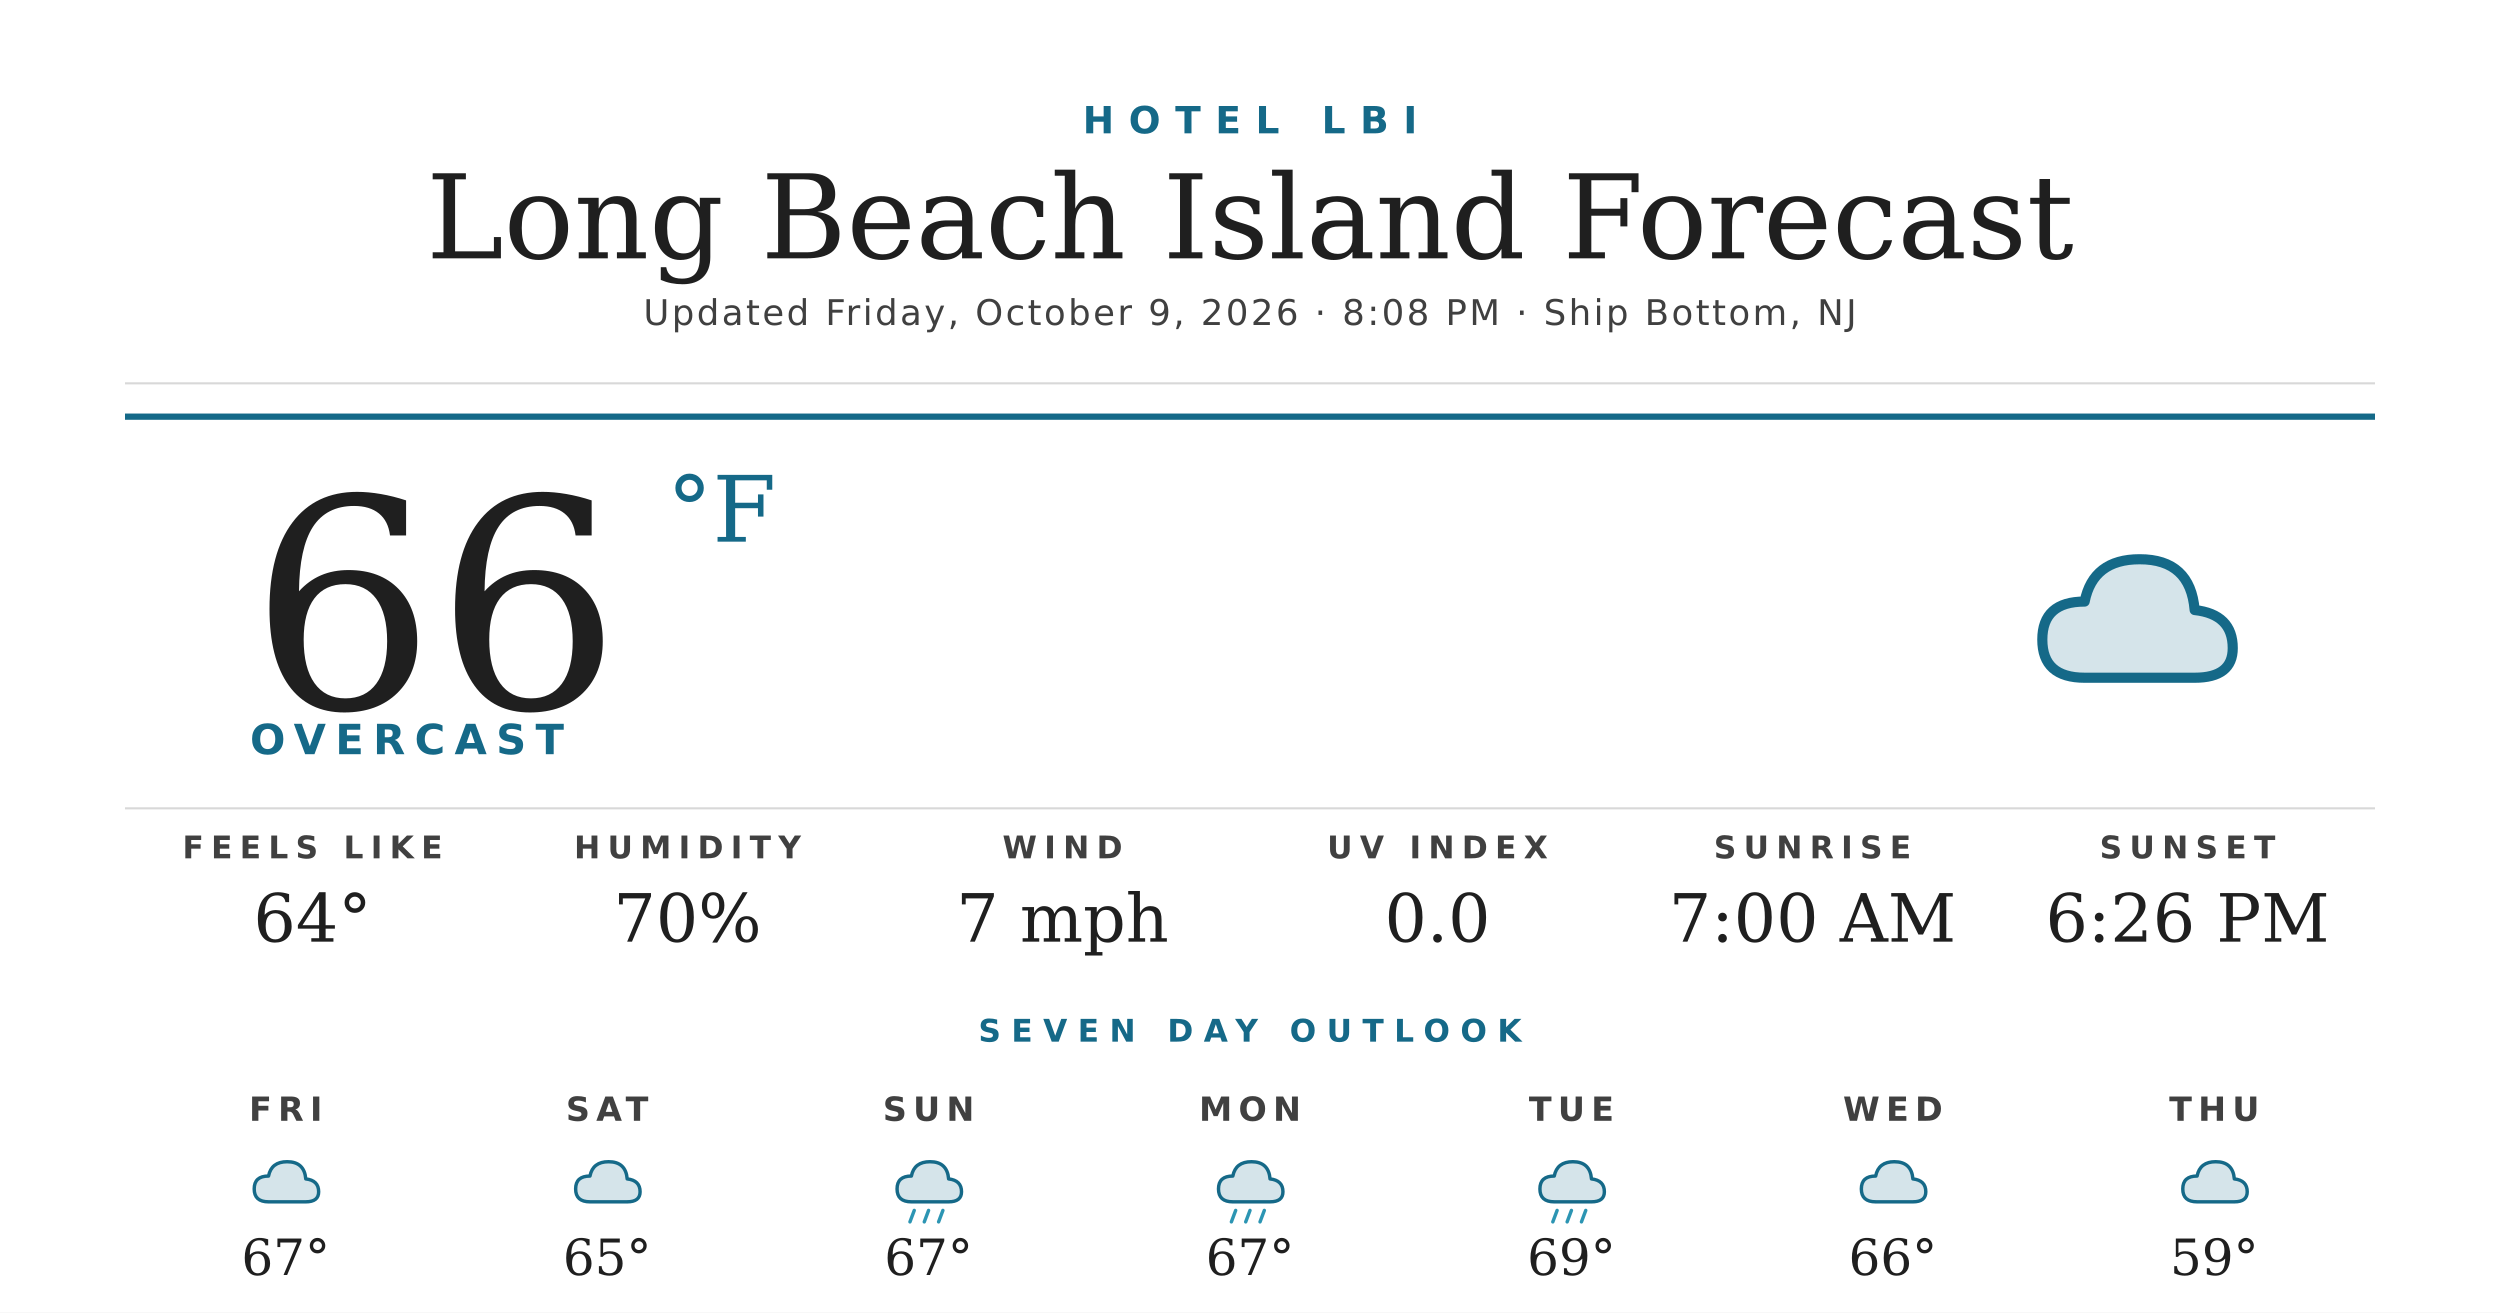
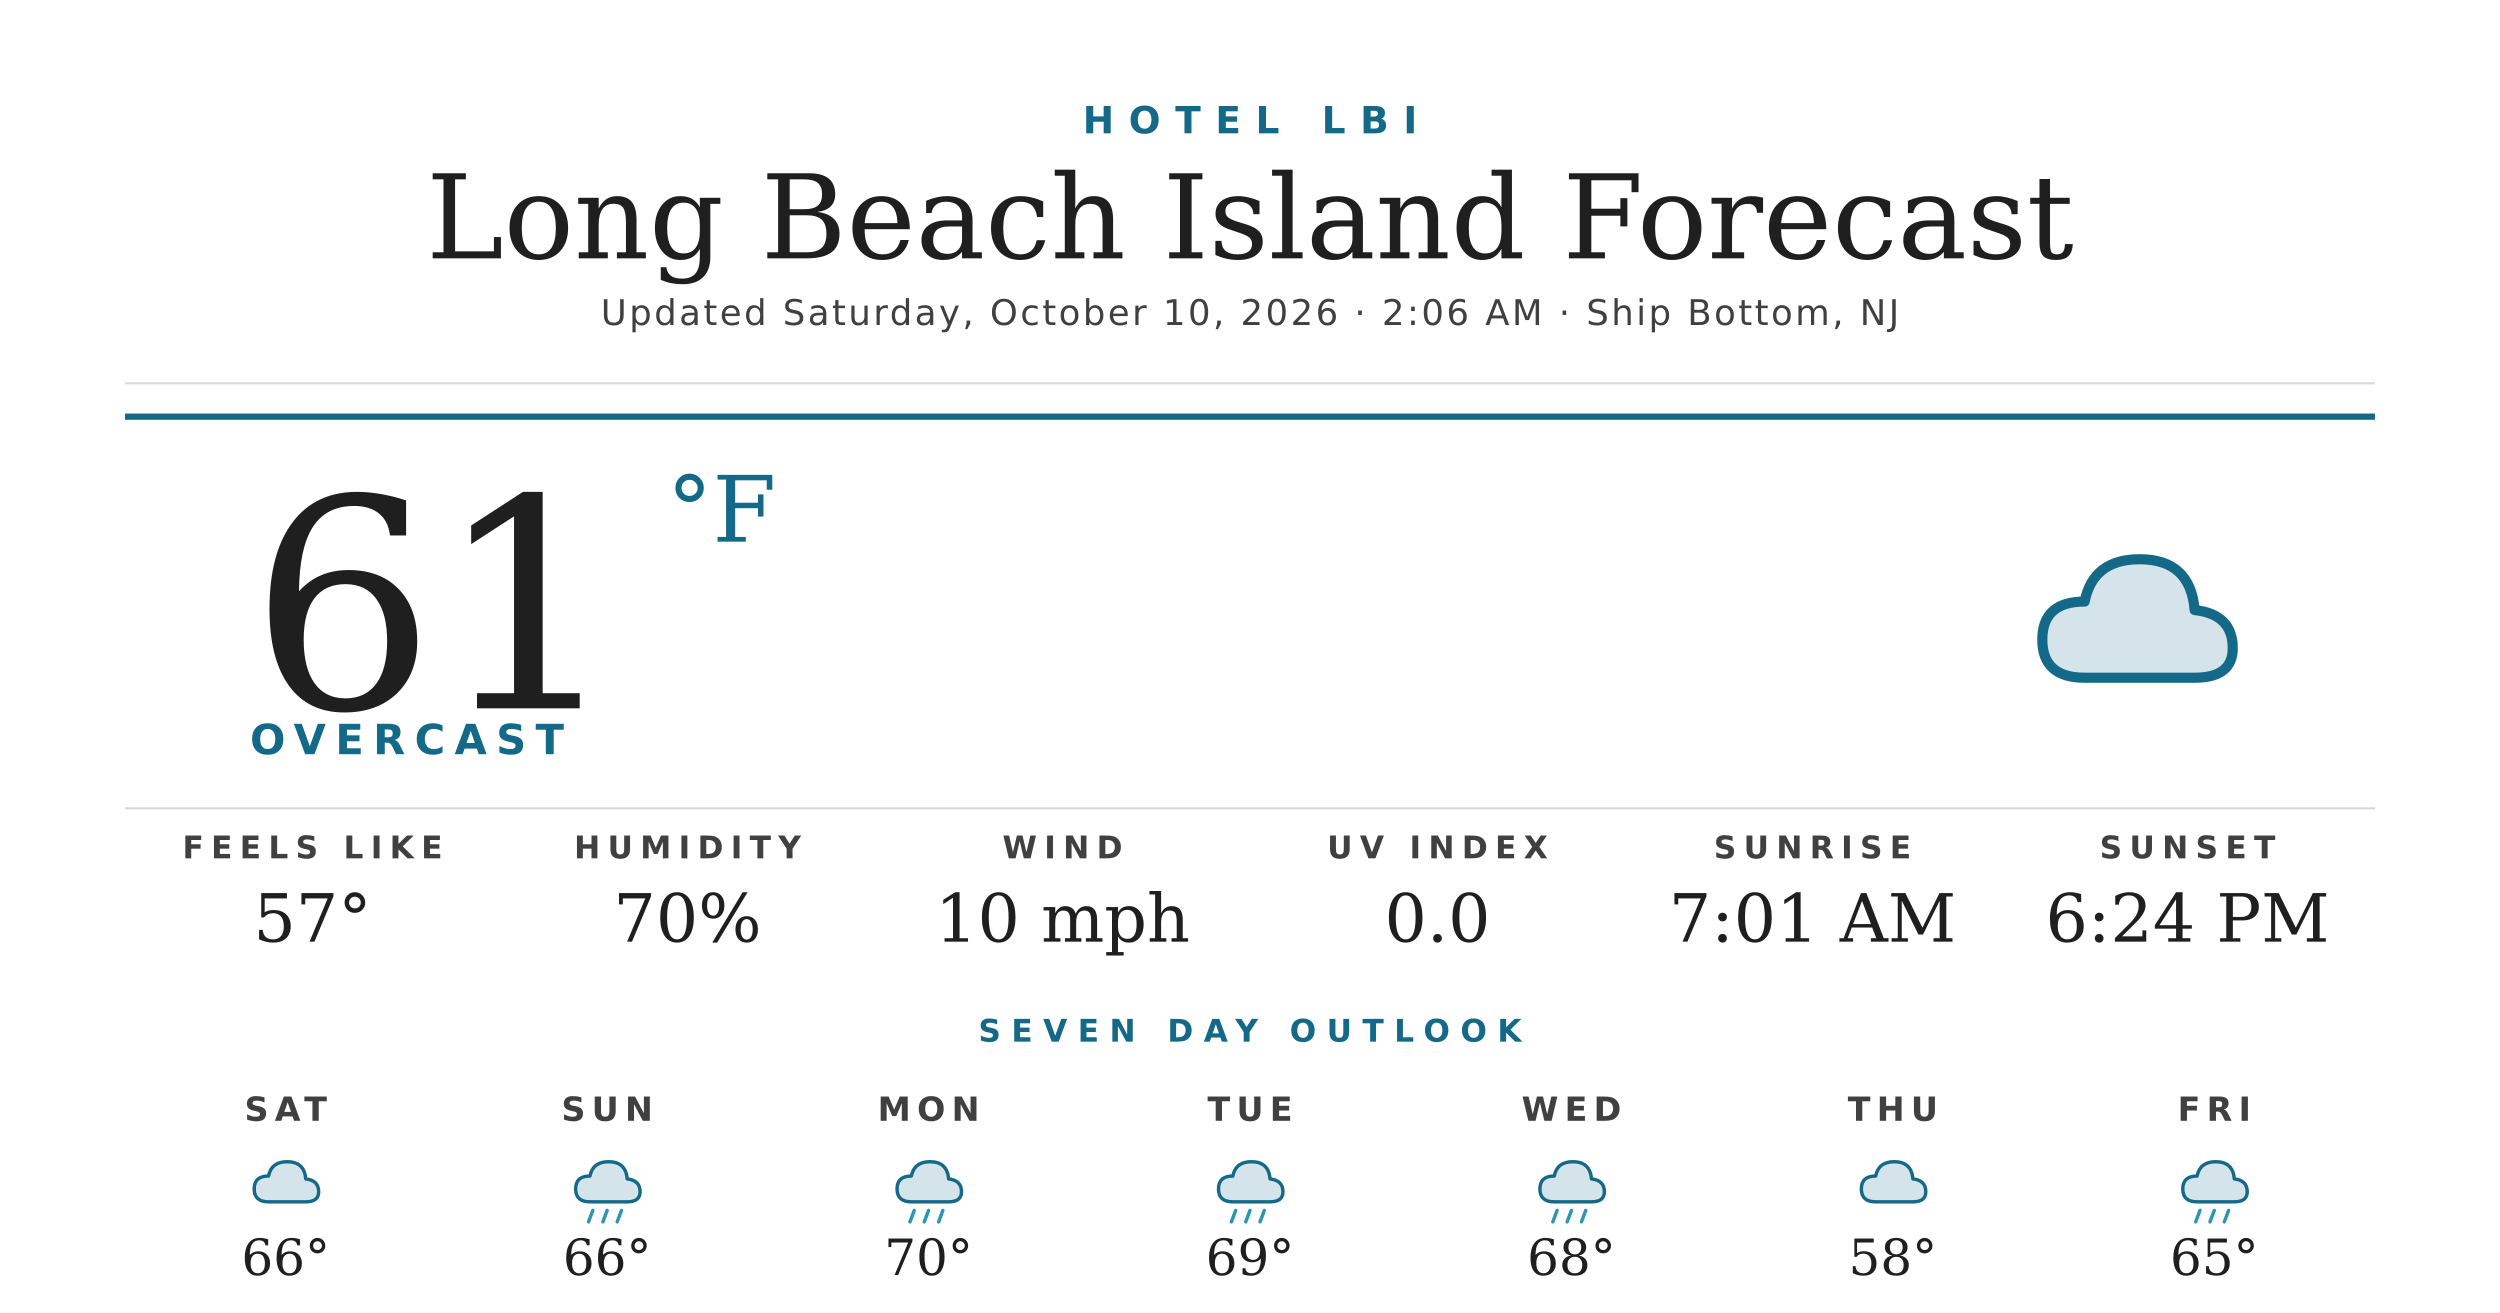
<svg xmlns="http://www.w3.org/2000/svg" width="1200" height="630" viewBox="0 0 1200 630">
  <rect width="1200" height="630" fill="#ffffff" />
  <text x="600" y="64" text-anchor="middle" font-family="'Montserrat Bold', 'Montserrat', 'DejaVu Sans', Helvetica, Arial, sans-serif" font-size="18" font-weight="700" fill="#156988" letter-spacing="7">HOTEL LBI</text>
  <text x="600" y="124" text-anchor="middle" font-family="'Prata', 'DejaVu Serif', Georgia, serif" font-size="56" fill="#1f1f1f">Long Beach Island Forecast</text>
-   <text x="600" y="156" text-anchor="middle" font-family="'Montserrat', 'DejaVu Sans', Helvetica, Arial, sans-serif" font-size="17" font-weight="500" fill="#404040" letter-spacing="1.2">Updated Friday, October 9, 2026 · 8:08 PM · Ship Bottom, NJ</text>
+   <text x="600" y="156" text-anchor="middle" font-family="'Montserrat', 'DejaVu Sans', Helvetica, Arial, sans-serif" font-size="17" font-weight="500" fill="#404040" letter-spacing="1.2">Updated Saturday, October 10, 2026 · 2:06 AM · Ship Bottom, NJ</text>
  <line x1="60" y1="184" x2="1140" y2="184" stroke="#d8d8d8" stroke-width="1" />
  <line x1="60" y1="200" x2="1140" y2="200" stroke="#156988" stroke-width="3" />
-   <text x="120" y="340" font-family="'Prata', 'DejaVu Serif', Georgia, serif" font-size="140" fill="#1f1f1f">66</text>
+   <text x="120" y="340" font-family="'Prata', 'DejaVu Serif', Georgia, serif" font-size="140" fill="#1f1f1f">61</text>
  <text x="320" y="260" font-family="'Prata', 'DejaVu Serif', Georgia, serif" font-size="44" fill="#156988">°F</text>
  <text x="120" y="362" font-family="'Montserrat Bold', 'Montserrat', 'DejaVu Sans', Helvetica, Arial, sans-serif" font-size="20" font-weight="700" fill="#156988" letter-spacing="4.5">OVERCAST</text>
  <g transform="translate(960,240) scale(2.03125)">
    <path d="M20 42 Q10 42 10 33 Q10 24 20 24 Q22 14 33 14 Q45 14 46 26 Q55 27 55 35 Q55 42 46 42 Z" fill="#156988" opacity="0.18" />
    <path d="M20 42 Q10 42 10 33 Q10 24 20 24 Q22 14 33 14 Q45 14 46 26 Q55 27 55 35 Q55 42 46 42 Z" fill="none" stroke="#156988" stroke-width="2.4" stroke-linejoin="round" />
  </g>
  <line x1="60" y1="388" x2="1140" y2="388" stroke="#d8d8d8" stroke-width="1" />
  <text x="150" y="412" text-anchor="middle" font-family="'Montserrat Bold', 'Montserrat', 'DejaVu Sans', Helvetica, Arial, sans-serif" font-size="15" font-weight="700" fill="#404040" letter-spacing="3.5">FEELS LIKE</text>
-   <text x="150" y="452" text-anchor="middle" font-family="'Prata', 'DejaVu Serif', Georgia, serif" font-size="32" fill="#1f1f1f">64°</text>
+   <text x="150" y="452" text-anchor="middle" font-family="'Prata', 'DejaVu Serif', Georgia, serif" font-size="32" fill="#1f1f1f">57°</text>
  <text x="330" y="412" text-anchor="middle" font-family="'Montserrat Bold', 'Montserrat', 'DejaVu Sans', Helvetica, Arial, sans-serif" font-size="15" font-weight="700" fill="#404040" letter-spacing="3.5">HUMIDITY</text>
  <text x="330" y="452" text-anchor="middle" font-family="'Prata', 'DejaVu Serif', Georgia, serif" font-size="32" fill="#1f1f1f">70%</text>
  <text x="510" y="412" text-anchor="middle" font-family="'Montserrat Bold', 'Montserrat', 'DejaVu Sans', Helvetica, Arial, sans-serif" font-size="15" font-weight="700" fill="#404040" letter-spacing="3.5">WIND</text>
-   <text x="510" y="452" text-anchor="middle" font-family="'Prata', 'DejaVu Serif', Georgia, serif" font-size="32" fill="#1f1f1f">7 mph</text>
+   <text x="510" y="452" text-anchor="middle" font-family="'Prata', 'DejaVu Serif', Georgia, serif" font-size="32" fill="#1f1f1f">10 mph</text>
  <text x="690" y="412" text-anchor="middle" font-family="'Montserrat Bold', 'Montserrat', 'DejaVu Sans', Helvetica, Arial, sans-serif" font-size="15" font-weight="700" fill="#404040" letter-spacing="3.5">UV INDEX</text>
  <text x="690" y="452" text-anchor="middle" font-family="'Prata', 'DejaVu Serif', Georgia, serif" font-size="32" fill="#1f1f1f">0.0</text>
  <text x="870" y="412" text-anchor="middle" font-family="'Montserrat Bold', 'Montserrat', 'DejaVu Sans', Helvetica, Arial, sans-serif" font-size="15" font-weight="700" fill="#404040" letter-spacing="3.5">SUNRISE</text>
-   <text x="870" y="452" text-anchor="middle" font-family="'Prata', 'DejaVu Serif', Georgia, serif" font-size="32" fill="#1f1f1f">7:00 AM</text>
+   <text x="870" y="452" text-anchor="middle" font-family="'Prata', 'DejaVu Serif', Georgia, serif" font-size="32" fill="#1f1f1f">7:01 AM</text>
  <text x="1050" y="412" text-anchor="middle" font-family="'Montserrat Bold', 'Montserrat', 'DejaVu Sans', Helvetica, Arial, sans-serif" font-size="15" font-weight="700" fill="#404040" letter-spacing="3.5">SUNSET</text>
-   <text x="1050" y="452" text-anchor="middle" font-family="'Prata', 'DejaVu Serif', Georgia, serif" font-size="32" fill="#1f1f1f">6:26 PM</text>
+   <text x="1050" y="452" text-anchor="middle" font-family="'Prata', 'DejaVu Serif', Georgia, serif" font-size="32" fill="#1f1f1f">6:24 PM</text>
  <text x="600" y="500" text-anchor="middle" font-family="'Montserrat Bold', 'Montserrat', 'DejaVu Sans', Helvetica, Arial, sans-serif" font-size="15" font-weight="700" fill="#156988" letter-spacing="5">SEVEN DAY OUTLOOK</text>
-   <text x="137.143" y="538" text-anchor="middle" font-family="'Montserrat Bold', 'Montserrat', 'DejaVu Sans', Helvetica, Arial, sans-serif" font-size="16" font-weight="700" fill="#404040" letter-spacing="3">FRI</text>
+   <text x="137.143" y="538" text-anchor="middle" font-family="'Montserrat Bold', 'Montserrat', 'DejaVu Sans', Helvetica, Arial, sans-serif" font-size="16" font-weight="700" fill="#404040" letter-spacing="3">SAT</text>
  <g transform="translate(115.1429,548) scale(0.6875)">
    <path d="M20 42 Q10 42 10 33 Q10 24 20 24 Q22 14 33 14 Q45 14 46 26 Q55 27 55 35 Q55 42 46 42 Z" fill="#156988" opacity="0.18" />
    <path d="M20 42 Q10 42 10 33 Q10 24 20 24 Q22 14 33 14 Q45 14 46 26 Q55 27 55 35 Q55 42 46 42 Z" fill="none" stroke="#156988" stroke-width="2.4" stroke-linejoin="round" />
  </g>
-   <text x="137.143" y="612" text-anchor="middle" font-family="'Prata', 'DejaVu Serif', Georgia, serif" font-size="24" fill="#1f1f1f">67°</text>
-   <text x="291.429" y="538" text-anchor="middle" font-family="'Montserrat Bold', 'Montserrat', 'DejaVu Sans', Helvetica, Arial, sans-serif" font-size="16" font-weight="700" fill="#404040" letter-spacing="3">SAT</text>
+   <text x="137.143" y="612" text-anchor="middle" font-family="'Prata', 'DejaVu Serif', Georgia, serif" font-size="24" fill="#1f1f1f">66°</text>
+   <text x="291.429" y="538" text-anchor="middle" font-family="'Montserrat Bold', 'Montserrat', 'DejaVu Sans', Helvetica, Arial, sans-serif" font-size="16" font-weight="700" fill="#404040" letter-spacing="3">SUN</text>
  <g transform="translate(269.4286,548) scale(0.6875)">
    <path d="M20 42 Q10 42 10 33 Q10 24 20 24 Q22 14 33 14 Q45 14 46 26 Q55 27 55 35 Q55 42 46 42 Z" fill="#156988" opacity="0.18" />
    <path d="M20 42 Q10 42 10 33 Q10 24 20 24 Q22 14 33 14 Q45 14 46 26 Q55 27 55 35 Q55 42 46 42 Z" fill="none" stroke="#156988" stroke-width="2.4" stroke-linejoin="round" />
+     <g stroke="#2C95B3" stroke-width="2.4" stroke-linecap="round">
+       <line x1="22" y1="48" x2="19" y2="56" />
+       <line x1="32" y1="48" x2="29" y2="56" />
+       <line x1="42" y1="48" x2="39" y2="56" />
+     </g>
  </g>
-   <text x="291.429" y="612" text-anchor="middle" font-family="'Prata', 'DejaVu Serif', Georgia, serif" font-size="24" fill="#1f1f1f">65°</text>
-   <text x="445.714" y="538" text-anchor="middle" font-family="'Montserrat Bold', 'Montserrat', 'DejaVu Sans', Helvetica, Arial, sans-serif" font-size="16" font-weight="700" fill="#404040" letter-spacing="3">SUN</text>
+   <text x="291.429" y="612" text-anchor="middle" font-family="'Prata', 'DejaVu Serif', Georgia, serif" font-size="24" fill="#1f1f1f">66°</text>
+   <text x="445.714" y="538" text-anchor="middle" font-family="'Montserrat Bold', 'Montserrat', 'DejaVu Sans', Helvetica, Arial, sans-serif" font-size="16" font-weight="700" fill="#404040" letter-spacing="3">MON</text>
  <g transform="translate(423.7143,548) scale(0.6875)">
    <path d="M20 42 Q10 42 10 33 Q10 24 20 24 Q22 14 33 14 Q45 14 46 26 Q55 27 55 35 Q55 42 46 42 Z" fill="#156988" opacity="0.18" />
    <path d="M20 42 Q10 42 10 33 Q10 24 20 24 Q22 14 33 14 Q45 14 46 26 Q55 27 55 35 Q55 42 46 42 Z" fill="none" stroke="#156988" stroke-width="2.4" stroke-linejoin="round" />
    <g stroke="#2C95B3" stroke-width="2.4" stroke-linecap="round">
      <line x1="22" y1="48" x2="19" y2="56" />
      <line x1="32" y1="48" x2="29" y2="56" />
      <line x1="42" y1="48" x2="39" y2="56" />
    </g>
  </g>
-   <text x="445.714" y="612" text-anchor="middle" font-family="'Prata', 'DejaVu Serif', Georgia, serif" font-size="24" fill="#1f1f1f">67°</text>
-   <text x="600" y="538" text-anchor="middle" font-family="'Montserrat Bold', 'Montserrat', 'DejaVu Sans', Helvetica, Arial, sans-serif" font-size="16" font-weight="700" fill="#404040" letter-spacing="3">MON</text>
+   <text x="445.714" y="612" text-anchor="middle" font-family="'Prata', 'DejaVu Serif', Georgia, serif" font-size="24" fill="#1f1f1f">70°</text>
+   <text x="600" y="538" text-anchor="middle" font-family="'Montserrat Bold', 'Montserrat', 'DejaVu Sans', Helvetica, Arial, sans-serif" font-size="16" font-weight="700" fill="#404040" letter-spacing="3">TUE</text>
  <g transform="translate(578,548) scale(0.6875)">
    <path d="M20 42 Q10 42 10 33 Q10 24 20 24 Q22 14 33 14 Q45 14 46 26 Q55 27 55 35 Q55 42 46 42 Z" fill="#156988" opacity="0.18" />
    <path d="M20 42 Q10 42 10 33 Q10 24 20 24 Q22 14 33 14 Q45 14 46 26 Q55 27 55 35 Q55 42 46 42 Z" fill="none" stroke="#156988" stroke-width="2.4" stroke-linejoin="round" />
    <g stroke="#2C95B3" stroke-width="2.4" stroke-linecap="round">
      <line x1="22" y1="48" x2="19" y2="56" />
      <line x1="32" y1="48" x2="29" y2="56" />
      <line x1="42" y1="48" x2="39" y2="56" />
    </g>
  </g>
-   <text x="600" y="612" text-anchor="middle" font-family="'Prata', 'DejaVu Serif', Georgia, serif" font-size="24" fill="#1f1f1f">67°</text>
-   <text x="754.286" y="538" text-anchor="middle" font-family="'Montserrat Bold', 'Montserrat', 'DejaVu Sans', Helvetica, Arial, sans-serif" font-size="16" font-weight="700" fill="#404040" letter-spacing="3">TUE</text>
+   <text x="600" y="612" text-anchor="middle" font-family="'Prata', 'DejaVu Serif', Georgia, serif" font-size="24" fill="#1f1f1f">69°</text>
+   <text x="754.286" y="538" text-anchor="middle" font-family="'Montserrat Bold', 'Montserrat', 'DejaVu Sans', Helvetica, Arial, sans-serif" font-size="16" font-weight="700" fill="#404040" letter-spacing="3">WED</text>
  <g transform="translate(732.2857,548) scale(0.6875)">
    <path d="M20 42 Q10 42 10 33 Q10 24 20 24 Q22 14 33 14 Q45 14 46 26 Q55 27 55 35 Q55 42 46 42 Z" fill="#156988" opacity="0.18" />
    <path d="M20 42 Q10 42 10 33 Q10 24 20 24 Q22 14 33 14 Q45 14 46 26 Q55 27 55 35 Q55 42 46 42 Z" fill="none" stroke="#156988" stroke-width="2.4" stroke-linejoin="round" />
    <g stroke="#2C95B3" stroke-width="2.4" stroke-linecap="round">
      <line x1="22" y1="48" x2="19" y2="56" />
      <line x1="32" y1="48" x2="29" y2="56" />
      <line x1="42" y1="48" x2="39" y2="56" />
    </g>
  </g>
-   <text x="754.286" y="612" text-anchor="middle" font-family="'Prata', 'DejaVu Serif', Georgia, serif" font-size="24" fill="#1f1f1f">69°</text>
-   <text x="908.571" y="538" text-anchor="middle" font-family="'Montserrat Bold', 'Montserrat', 'DejaVu Sans', Helvetica, Arial, sans-serif" font-size="16" font-weight="700" fill="#404040" letter-spacing="3">WED</text>
+   <text x="754.286" y="612" text-anchor="middle" font-family="'Prata', 'DejaVu Serif', Georgia, serif" font-size="24" fill="#1f1f1f">68°</text>
+   <text x="908.571" y="538" text-anchor="middle" font-family="'Montserrat Bold', 'Montserrat', 'DejaVu Sans', Helvetica, Arial, sans-serif" font-size="16" font-weight="700" fill="#404040" letter-spacing="3">THU</text>
  <g transform="translate(886.5714,548) scale(0.6875)">
    <path d="M20 42 Q10 42 10 33 Q10 24 20 24 Q22 14 33 14 Q45 14 46 26 Q55 27 55 35 Q55 42 46 42 Z" fill="#156988" opacity="0.18" />
    <path d="M20 42 Q10 42 10 33 Q10 24 20 24 Q22 14 33 14 Q45 14 46 26 Q55 27 55 35 Q55 42 46 42 Z" fill="none" stroke="#156988" stroke-width="2.4" stroke-linejoin="round" />
  </g>
-   <text x="908.571" y="612" text-anchor="middle" font-family="'Prata', 'DejaVu Serif', Georgia, serif" font-size="24" fill="#1f1f1f">66°</text>
-   <text x="1062.857" y="538" text-anchor="middle" font-family="'Montserrat Bold', 'Montserrat', 'DejaVu Sans', Helvetica, Arial, sans-serif" font-size="16" font-weight="700" fill="#404040" letter-spacing="3">THU</text>
+   <text x="908.571" y="612" text-anchor="middle" font-family="'Prata', 'DejaVu Serif', Georgia, serif" font-size="24" fill="#1f1f1f">58°</text>
+   <text x="1062.857" y="538" text-anchor="middle" font-family="'Montserrat Bold', 'Montserrat', 'DejaVu Sans', Helvetica, Arial, sans-serif" font-size="16" font-weight="700" fill="#404040" letter-spacing="3">FRI</text>
  <g transform="translate(1040.857,548) scale(0.6875)">
    <path d="M20 42 Q10 42 10 33 Q10 24 20 24 Q22 14 33 14 Q45 14 46 26 Q55 27 55 35 Q55 42 46 42 Z" fill="#156988" opacity="0.18" />
    <path d="M20 42 Q10 42 10 33 Q10 24 20 24 Q22 14 33 14 Q45 14 46 26 Q55 27 55 35 Q55 42 46 42 Z" fill="none" stroke="#156988" stroke-width="2.4" stroke-linejoin="round" />
+     <g stroke="#2C95B3" stroke-width="2.4" stroke-linecap="round">
+       <line x1="22" y1="48" x2="19" y2="56" />
+       <line x1="32" y1="48" x2="29" y2="56" />
+       <line x1="42" y1="48" x2="39" y2="56" />
+     </g>
  </g>
-   <text x="1062.857" y="612" text-anchor="middle" font-family="'Prata', 'DejaVu Serif', Georgia, serif" font-size="24" fill="#1f1f1f">59°</text>
+   <text x="1062.857" y="612" text-anchor="middle" font-family="'Prata', 'DejaVu Serif', Georgia, serif" font-size="24" fill="#1f1f1f">65°</text>
</svg>
